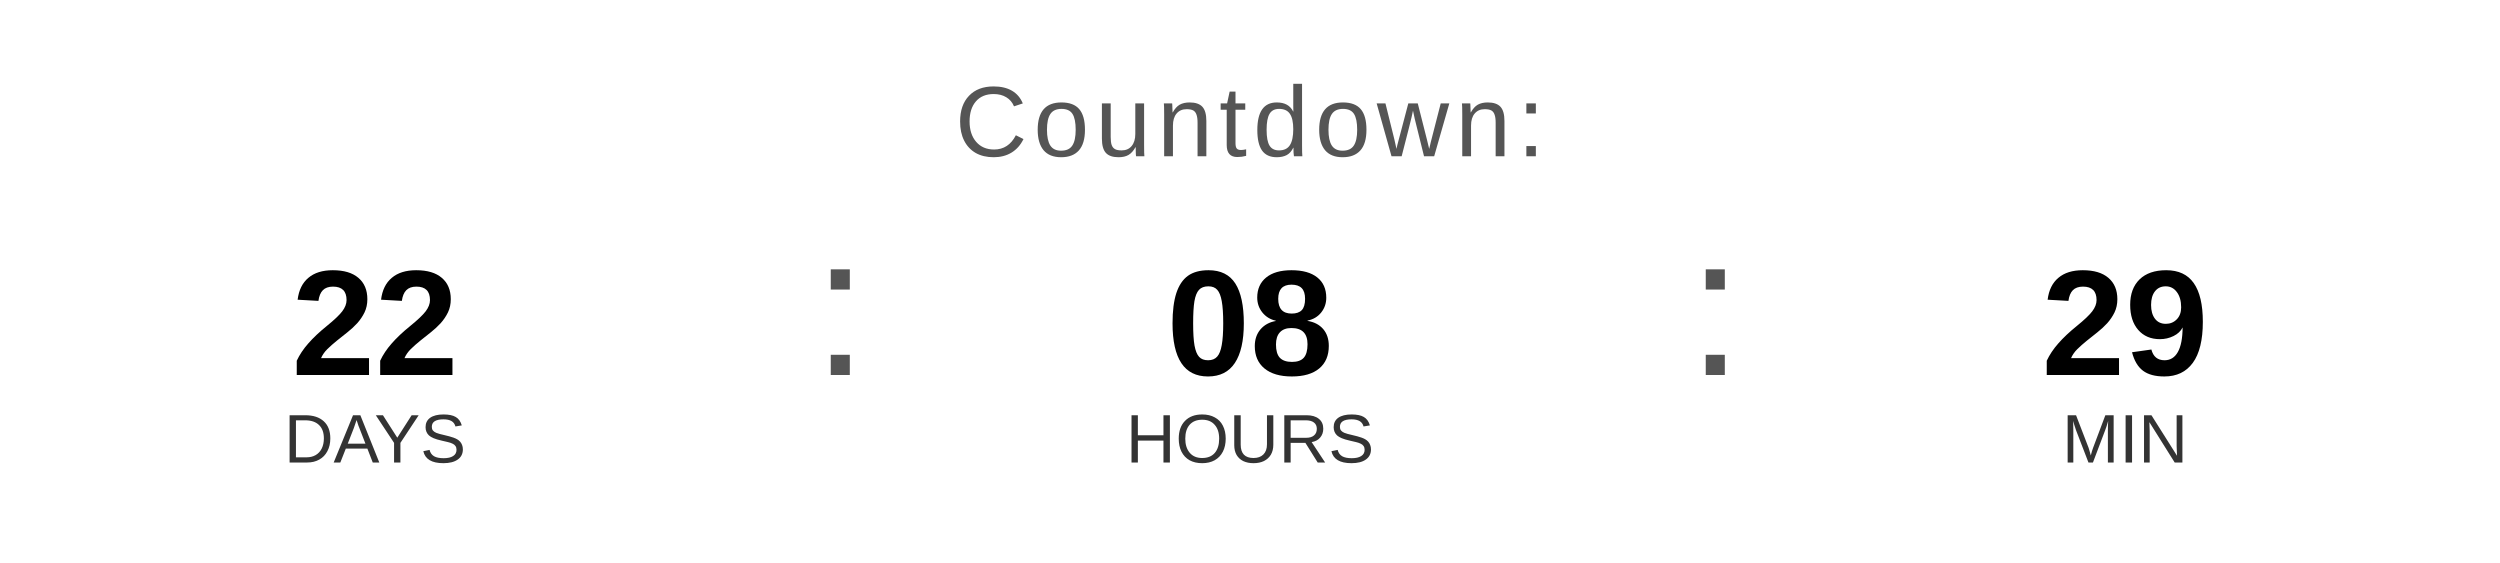
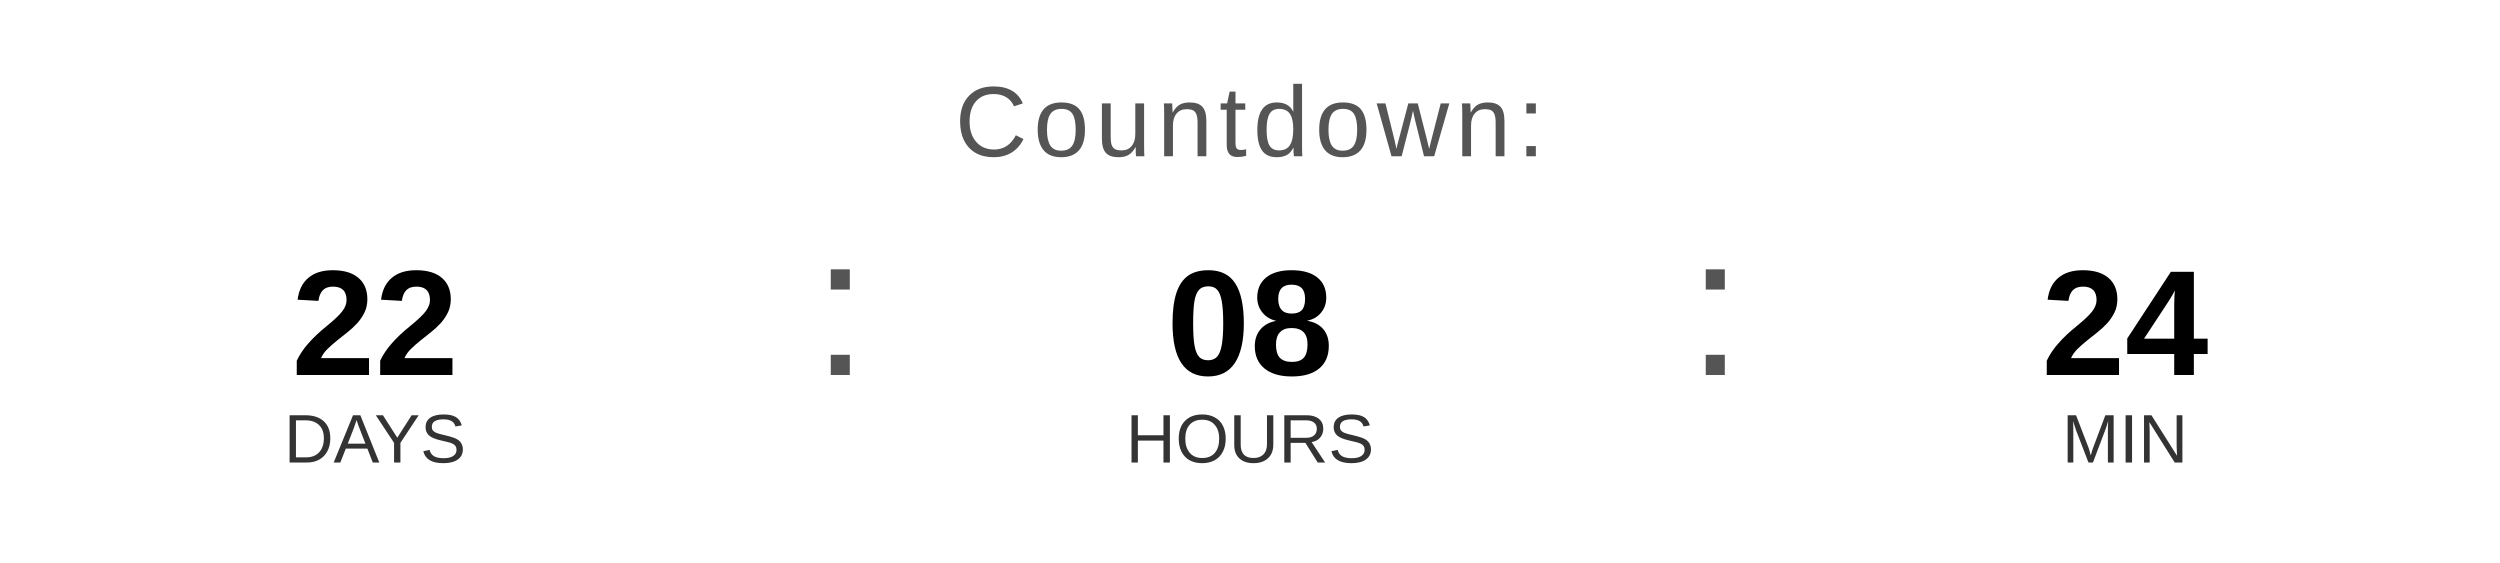
<svg xmlns="http://www.w3.org/2000/svg" width="400" height="90" viewBox="0 0 400 90">
  <text x="200" y="25" font-family="Arial, Helvetica, sans-serif" font-size="16" fill="#555555" text-anchor="middle" letter-spacing="1">
    Countdown:
  </text>
  <text x="60" y="60" font-family="Arial, Helvetica, sans-serif" font-size="24" font-weight="bold" fill="#000000" text-anchor="middle">22</text>
  <text x="60" y="74" font-family="Arial, Helvetica, sans-serif" font-size="11" fill="#333333" text-anchor="middle">DAYS</text>
  <text x="130" y="60" font-family="Arial, sans-serif" font-size="32" fill="#555555">:</text>
  <text x="200" y="60" font-family="Arial, Helvetica, sans-serif" font-size="24" font-weight="bold" fill="#000000" text-anchor="middle">08</text>
  <text x="200" y="74" font-family="Arial, Helvetica, sans-serif" font-size="11" fill="#333333" text-anchor="middle">HOURS</text>
  <text x="270" y="60" font-family="Arial, sans-serif" font-size="32" fill="#555555">:</text>
-   <text x="340" y="60" font-family="Arial, Helvetica, sans-serif" font-size="24" font-weight="bold" fill="#000000" text-anchor="middle">29</text>
+   <text x="340" y="60" font-family="Arial, Helvetica, sans-serif" font-size="24" font-weight="bold" fill="#000000" text-anchor="middle">24</text>
  <text x="340" y="74" font-family="Arial, Helvetica, sans-serif" font-size="11" fill="#333333" text-anchor="middle">MIN</text>
</svg>
